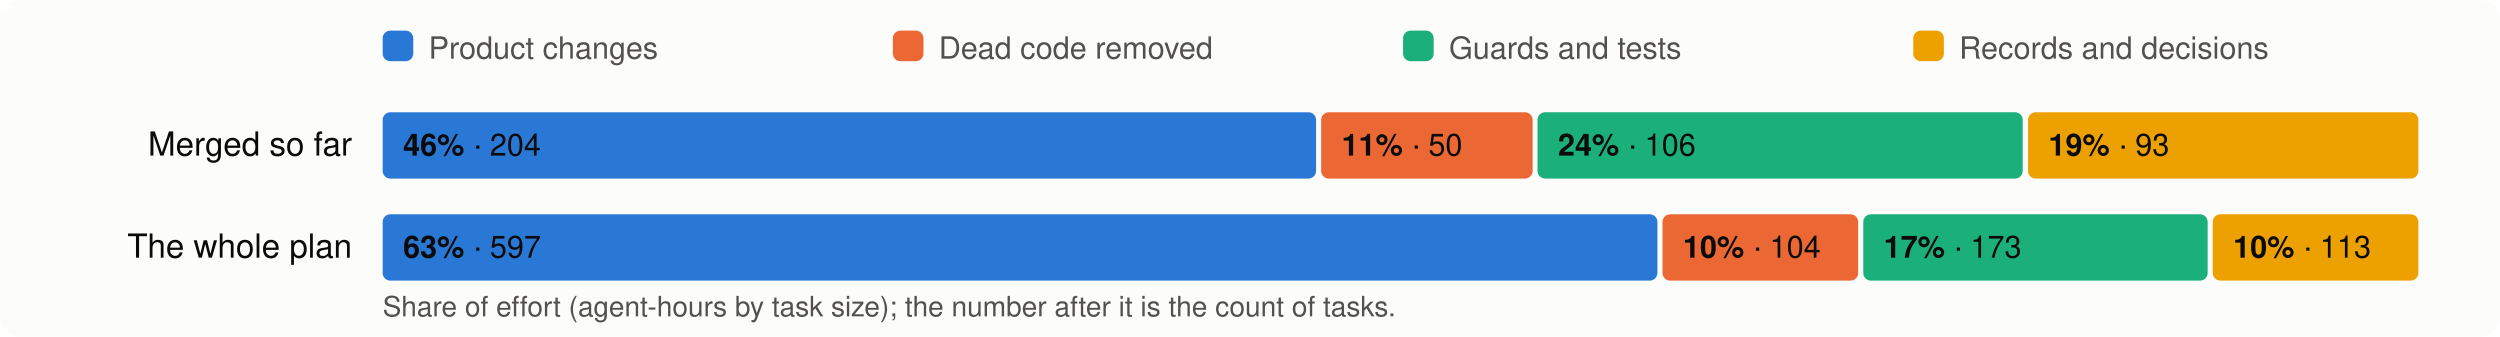
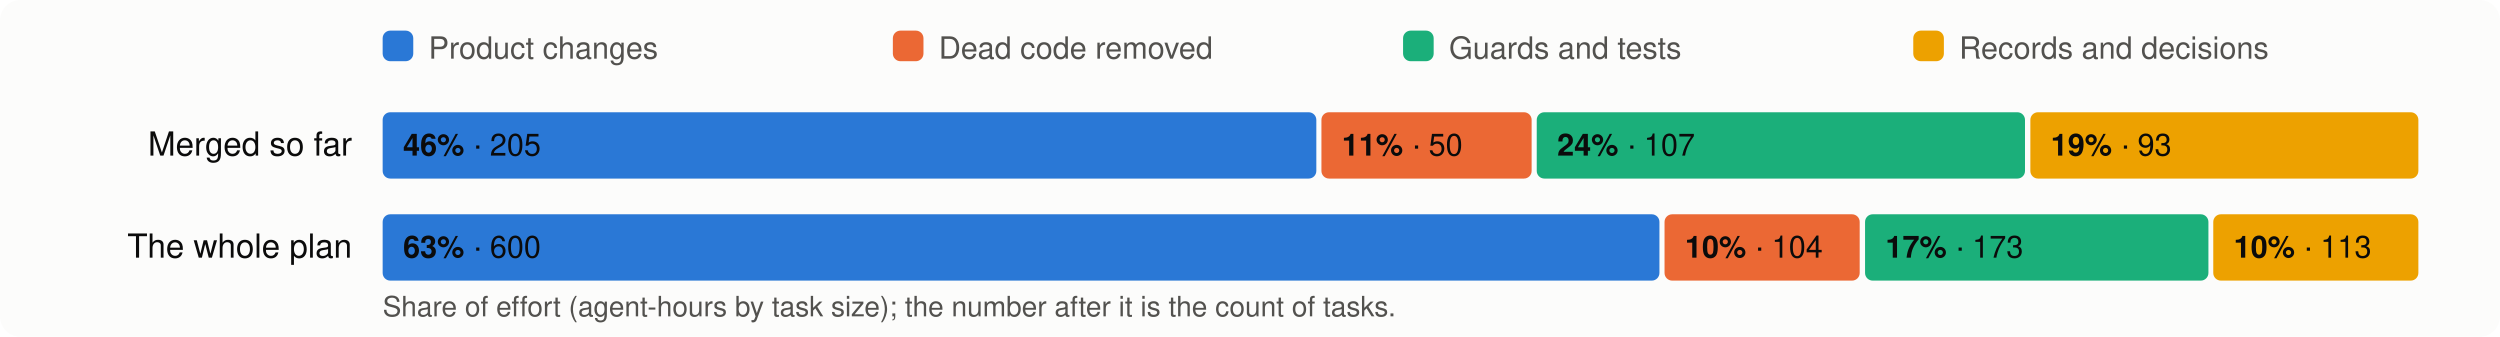
<svg xmlns="http://www.w3.org/2000/svg" viewBox="0 0 980 132" width="980" height="132" font-family="system-ui,-apple-system,Segoe UI,Helvetica,Arial,sans-serif" font-size="13">
  <rect width="980" height="132" rx="8" fill="#fcfcfb" />
  <rect x="150" y="12" width="12" height="12" rx="3" fill="#2a78d6" />
  <text x="168" y="23" fill="#52514e" font-size="12">Product changes</text>
  <rect x="350" y="12" width="12" height="12" rx="3" fill="#eb6834" />
  <text x="368" y="23" fill="#52514e" font-size="12">Dead code removed</text>
  <rect x="550" y="12" width="12" height="12" rx="3" fill="#1baf7a" />
  <text x="568" y="23" fill="#52514e" font-size="12">Guards and tests</text>
  <rect x="750" y="12" width="12" height="12" rx="3" fill="#eda100" />
  <text x="768" y="23" fill="#52514e" font-size="12">Records and decisions</text>
  <text x="138" y="61" text-anchor="end" fill="#0b0b0b">Merged so far</text>
-   <rect x="150.0" y="44" width="365.9" height="26" rx="3" fill="#2a78d6" />
+   <rect x="150.0" y="44" width="366.0" height="26" rx="3" fill="#2a78d6" />
  <text x="158.0" y="61" fill="#0b0b0b" font-size="12">
-     <tspan font-weight="600">46%</tspan> · 204</text>
-   <rect x="517.9" y="44" width="82.9" height="26" rx="3" fill="#eb6834" />
-   <text x="525.9" y="61" fill="#0b0b0b" font-size="12">
+     <tspan font-weight="600">46%</tspan> · 205</text>
+   <rect x="518.0" y="44" width="82.4" height="26" rx="3" fill="#eb6834" />
+   <text x="526.0" y="61" fill="#0b0b0b" font-size="12">
    <tspan font-weight="600">11%</tspan> · 50</text>
-   <rect x="602.7" y="44" width="190.2" height="26" rx="3" fill="#1baf7a" />
-   <text x="610.7" y="61" fill="#0b0b0b" font-size="12">
-     <tspan font-weight="600">24%</tspan> · 106</text>
-   <rect x="795.0" y="44" width="153.0" height="26" rx="3" fill="#eda100" />
-   <text x="803.0" y="61" fill="#0b0b0b" font-size="12">
+   <rect x="602.4" y="44" width="191.4" height="26" rx="3" fill="#1baf7a" />
+   <text x="610.4" y="61" fill="#0b0b0b" font-size="12">
+     <tspan font-weight="600">24%</tspan> · 107</text>
+   <rect x="795.9" y="44" width="152.1" height="26" rx="3" fill="#eda100" />
+   <text x="803.9" y="61" fill="#0b0b0b" font-size="12">
    <tspan font-weight="600">19%</tspan> · 93</text>
  <text x="138" y="101" text-anchor="end" fill="#0b0b0b">The whole plan</text>
-   <rect x="150.0" y="84" width="499.7" height="26" rx="3" fill="#2a78d6" />
+   <rect x="150.0" y="84" width="500.5" height="26" rx="3" fill="#2a78d6" />
  <text x="158.0" y="101" fill="#0b0b0b" font-size="12">
-     <tspan font-weight="600">63%</tspan> · 597</text>
-   <rect x="651.7" y="84" width="76.7" height="26" rx="3" fill="#eb6834" />
-   <text x="659.7" y="101" fill="#0b0b0b" font-size="12">
+     <tspan font-weight="600">63%</tspan> · 600</text>
+   <rect x="652.5" y="84" width="76.5" height="26" rx="3" fill="#eb6834" />
+   <text x="660.5" y="101" fill="#0b0b0b" font-size="12">
    <tspan font-weight="600">10%</tspan> · 104</text>
-   <rect x="730.4" y="84" width="135.0" height="26" rx="3" fill="#1baf7a" />
-   <text x="738.4" y="101" fill="#0b0b0b" font-size="12">
+   <rect x="731.1" y="84" width="134.6" height="26" rx="3" fill="#1baf7a" />
+   <text x="739.1" y="101" fill="#0b0b0b" font-size="12">
    <tspan font-weight="600">17%</tspan> · 173</text>
-   <rect x="867.4" y="84" width="80.6" height="26" rx="3" fill="#eda100" />
-   <text x="875.4" y="101" fill="#0b0b0b" font-size="12">
+   <rect x="867.6" y="84" width="80.4" height="26" rx="3" fill="#eda100" />
+   <text x="875.6" y="101" fill="#0b0b0b" font-size="12">
    <tspan font-weight="600">10%</tspan> · 113</text>
  <text x="150" y="124" fill="#52514e" font-size="11">Share of effort (agent-hours by task size); the number after it is the count of tasks.</text>
</svg>
